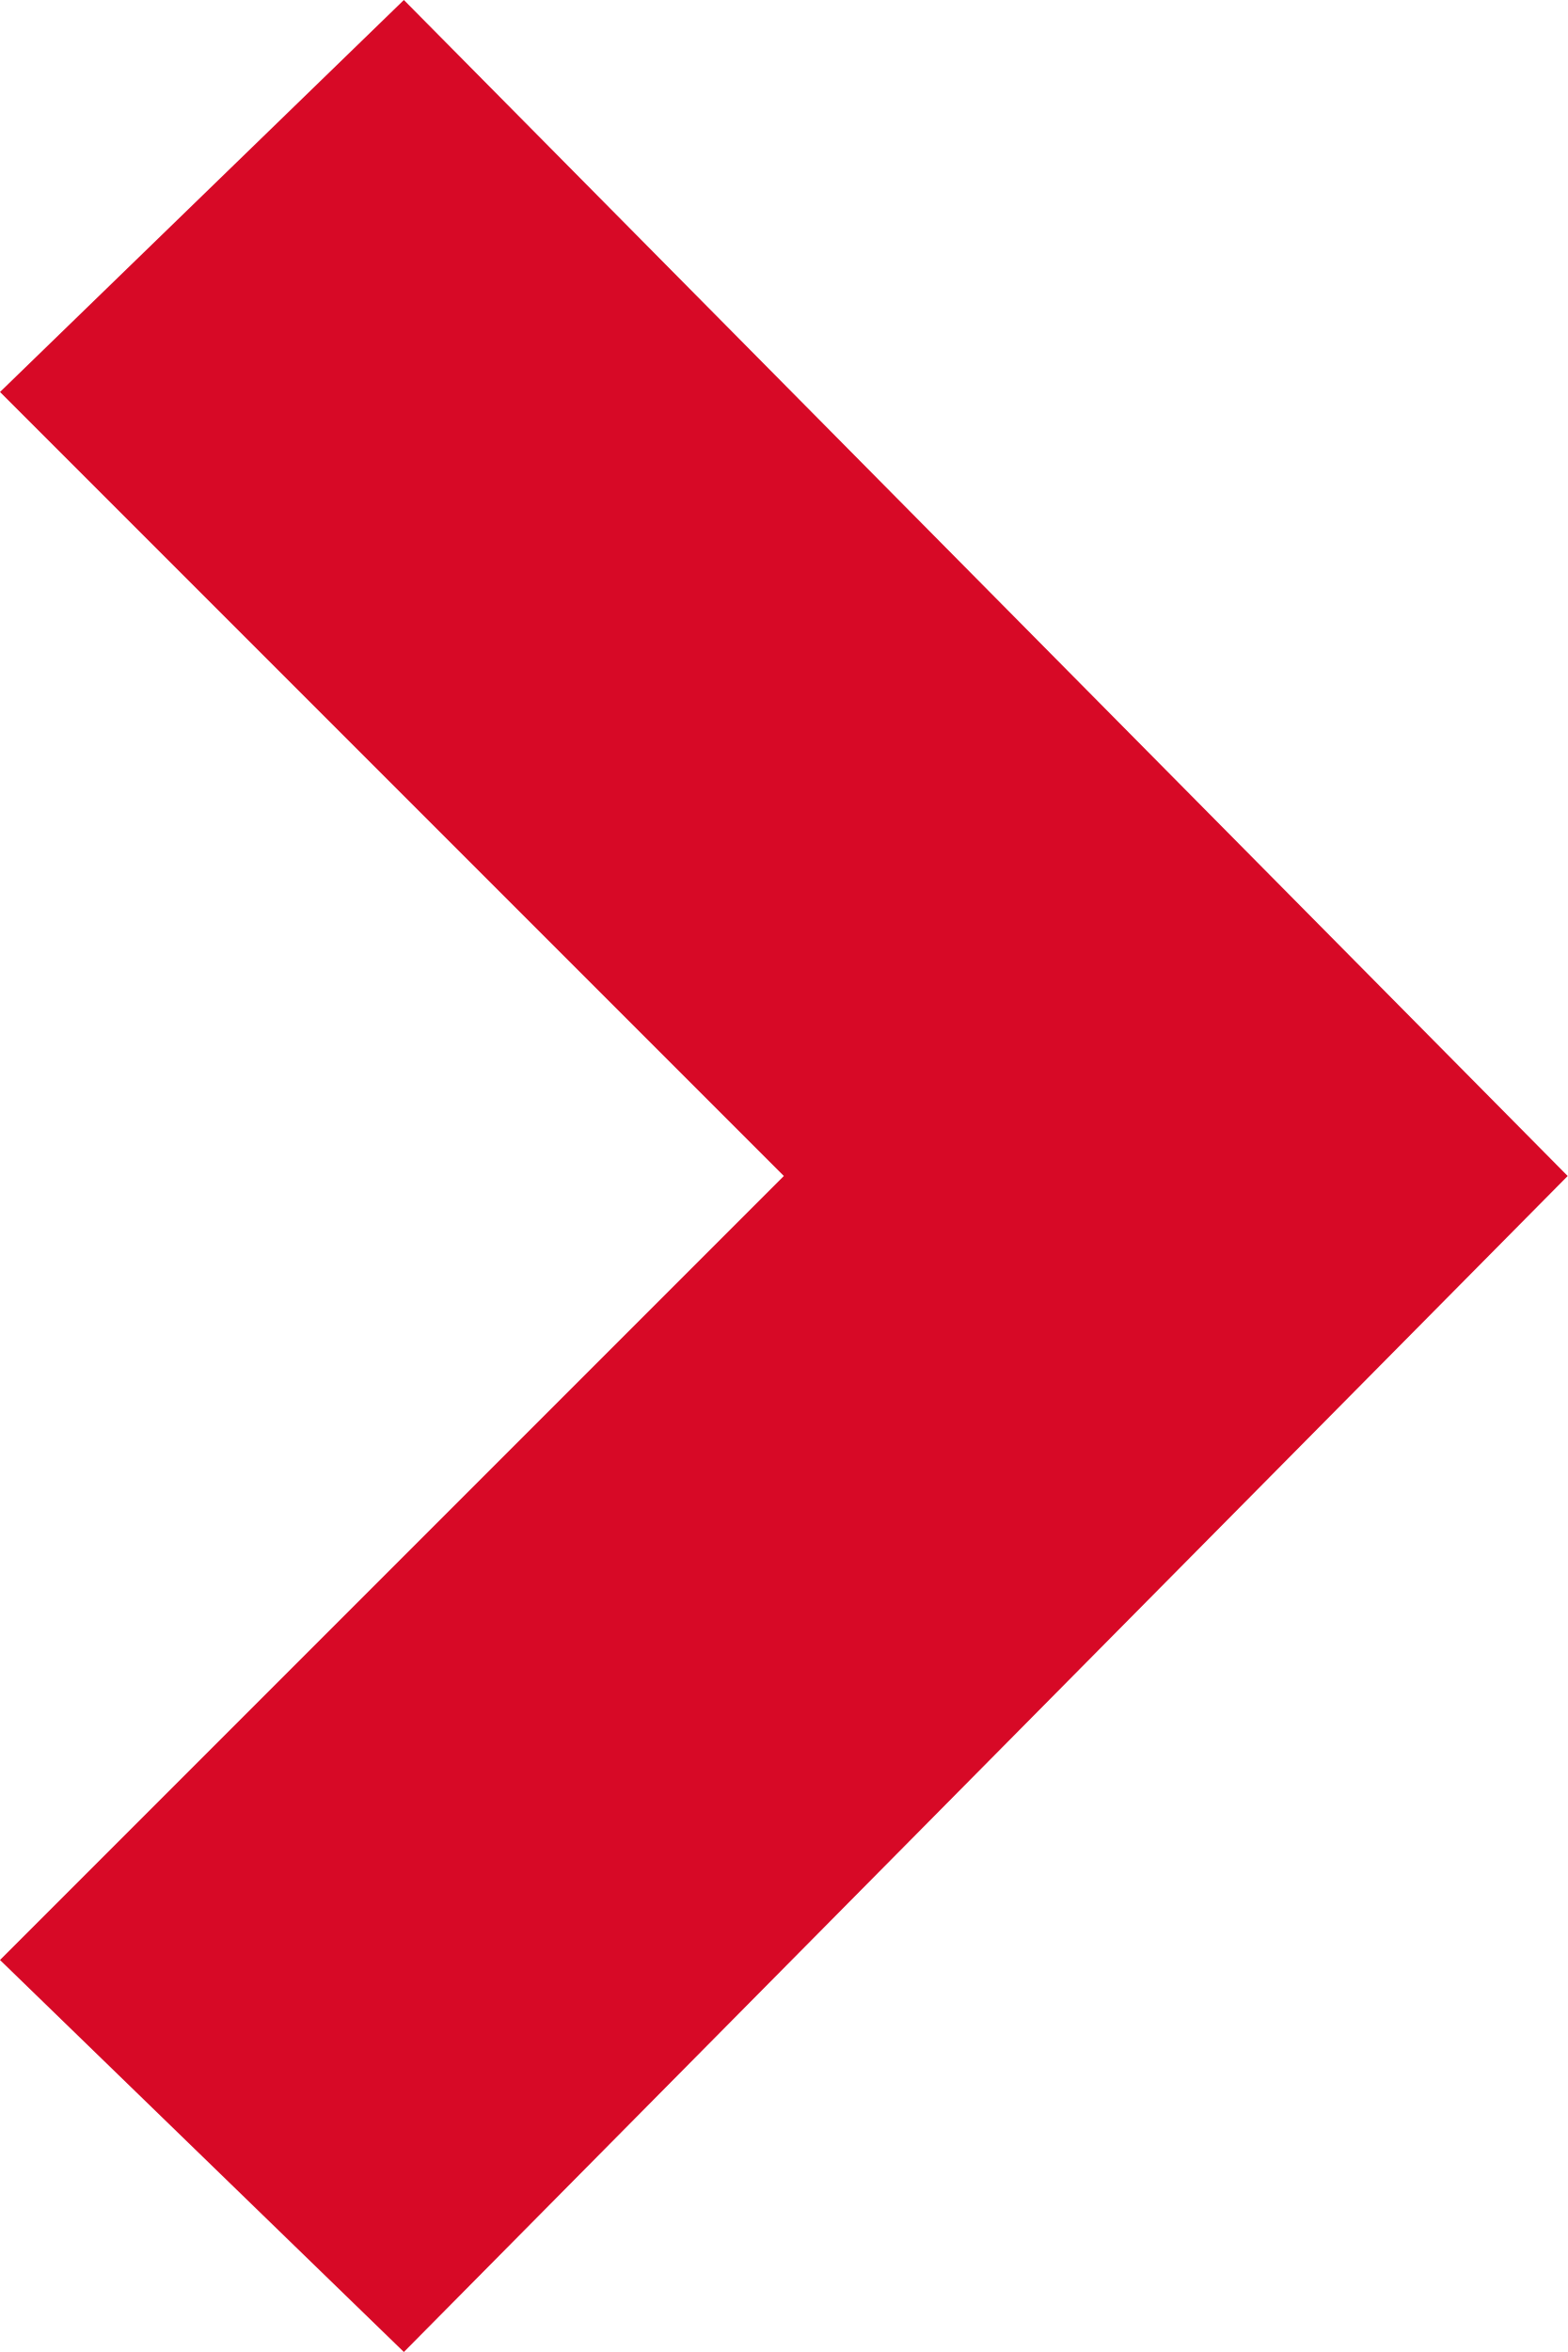
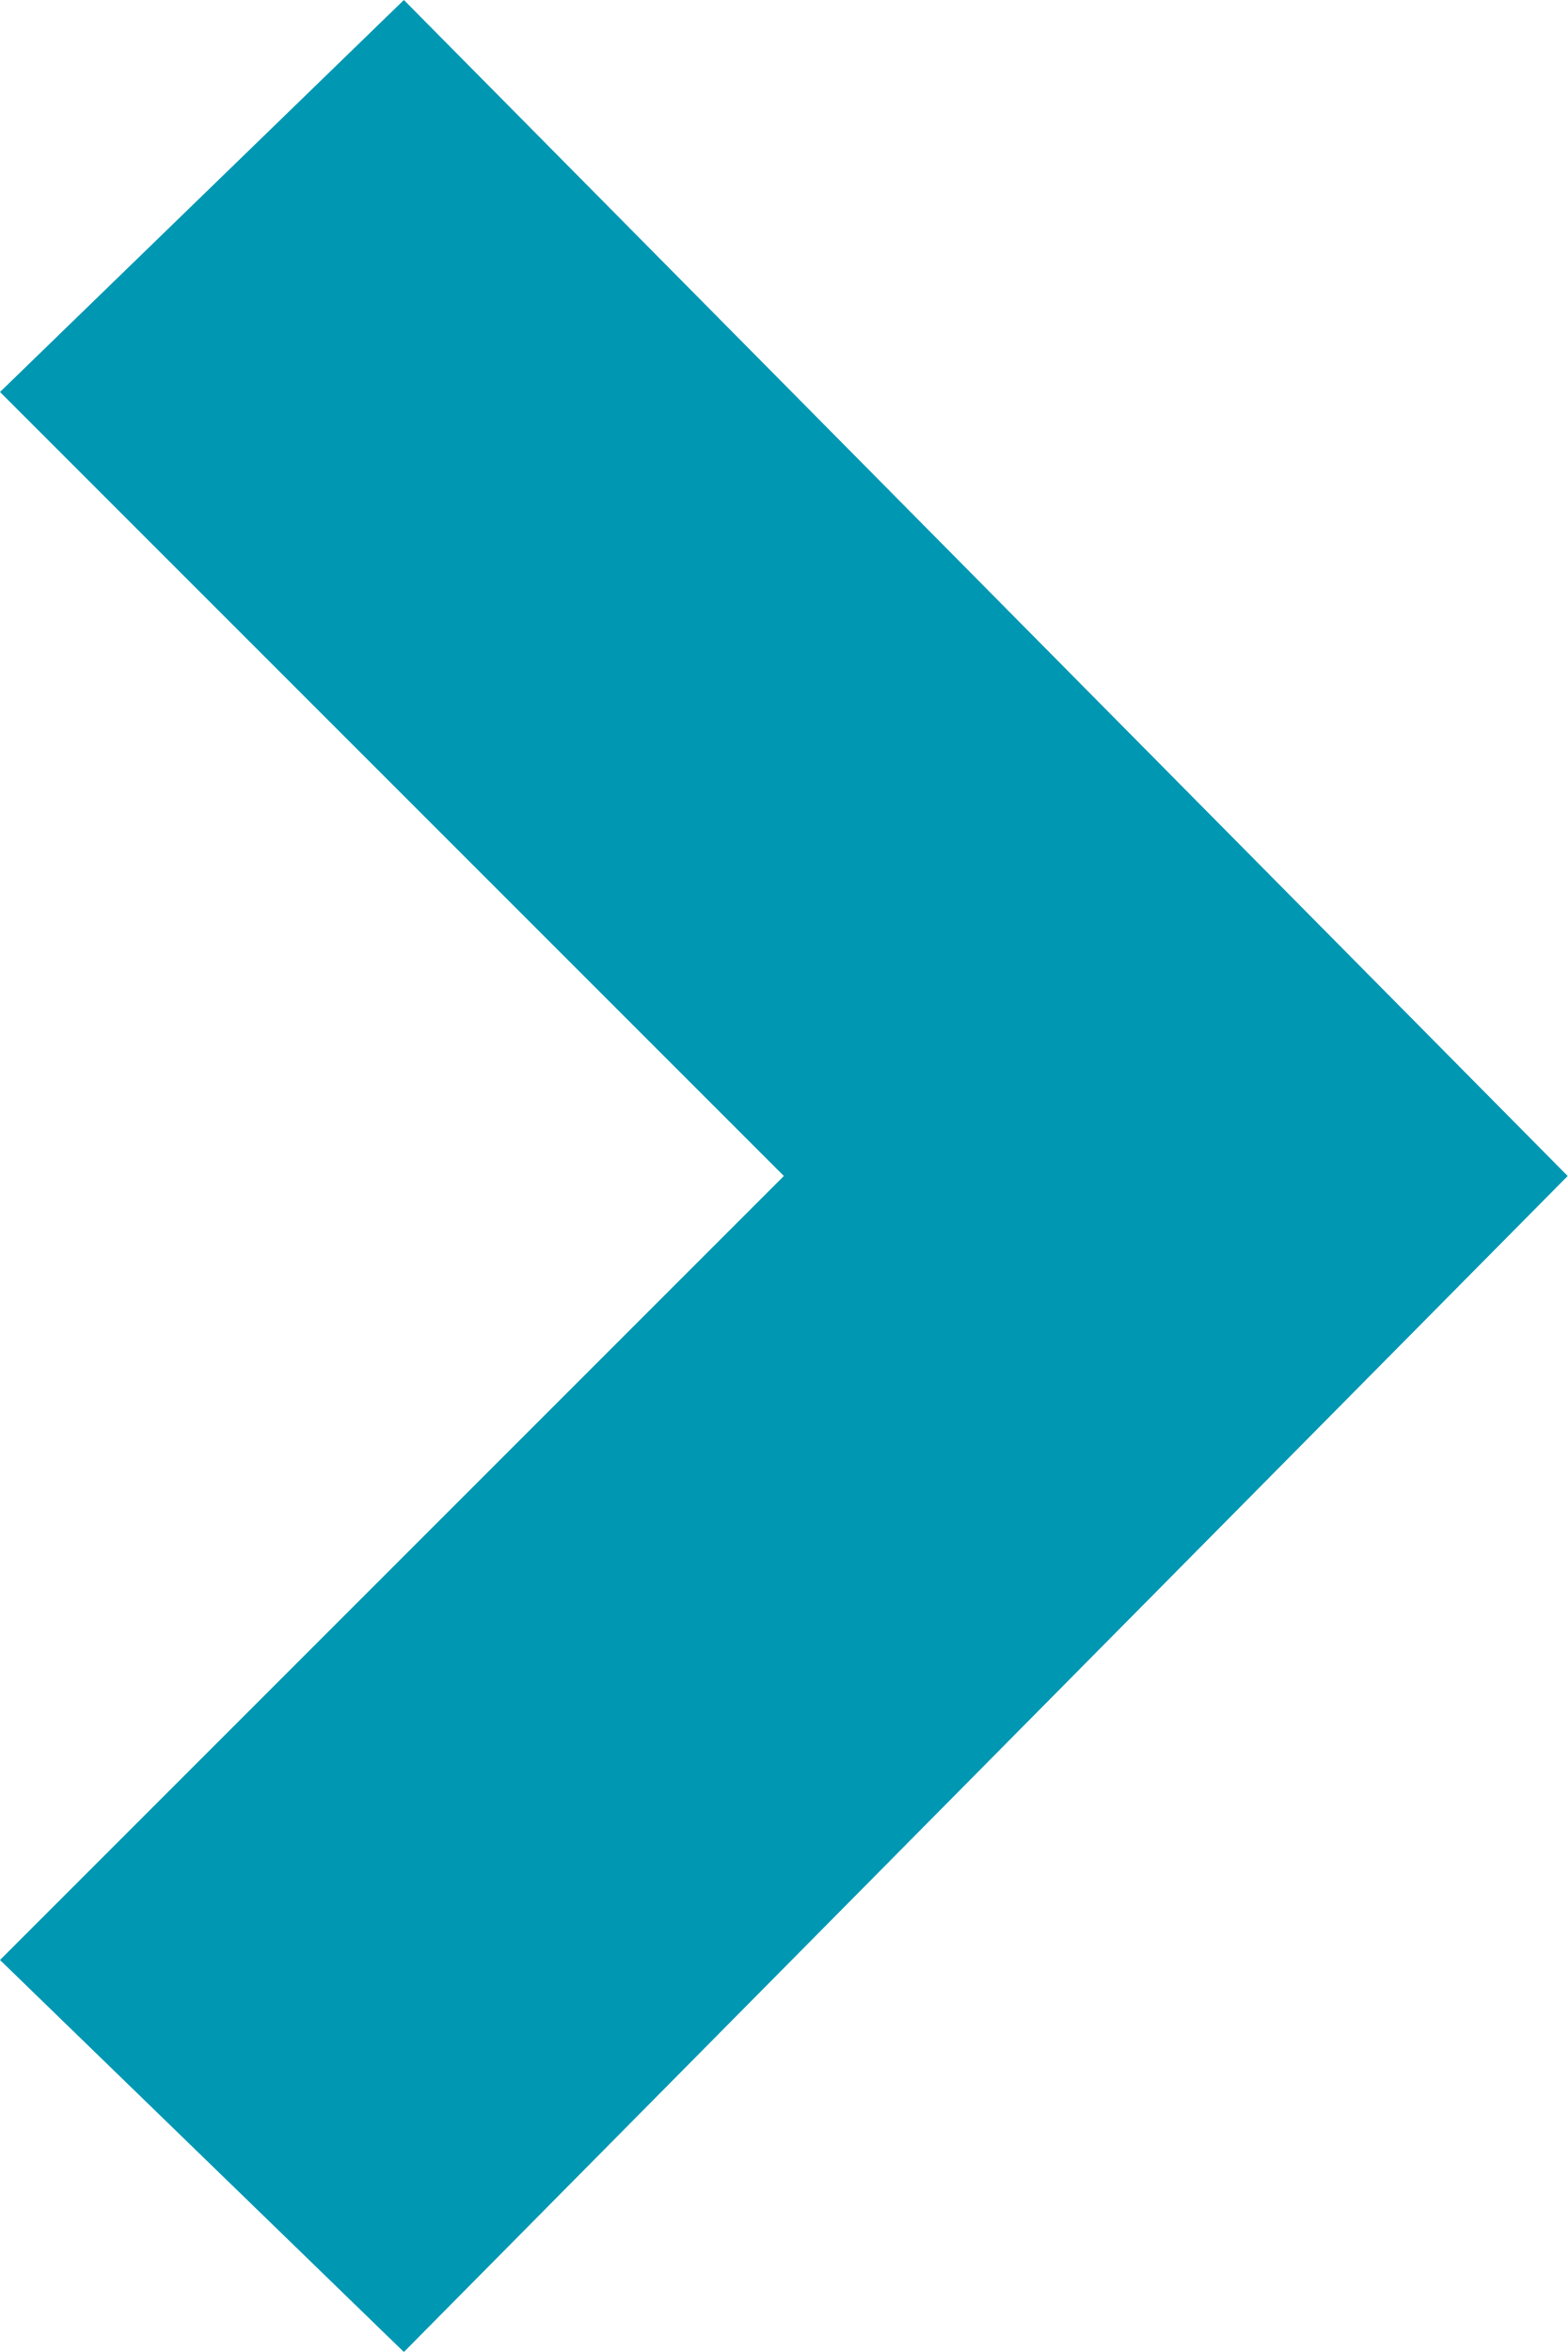
<svg xmlns="http://www.w3.org/2000/svg" width="24" height="36" fill="none">
-   <path d="M6.183 36 0 30l12-12L0 6l6.183-6L24 18 6.183 36Z" fill="#D70926" />
+   <path d="M6.183 36 0 30l12-12L0 6l6.183-6L24 18 6.183 36Z" fill="#0097b2" />
</svg>
